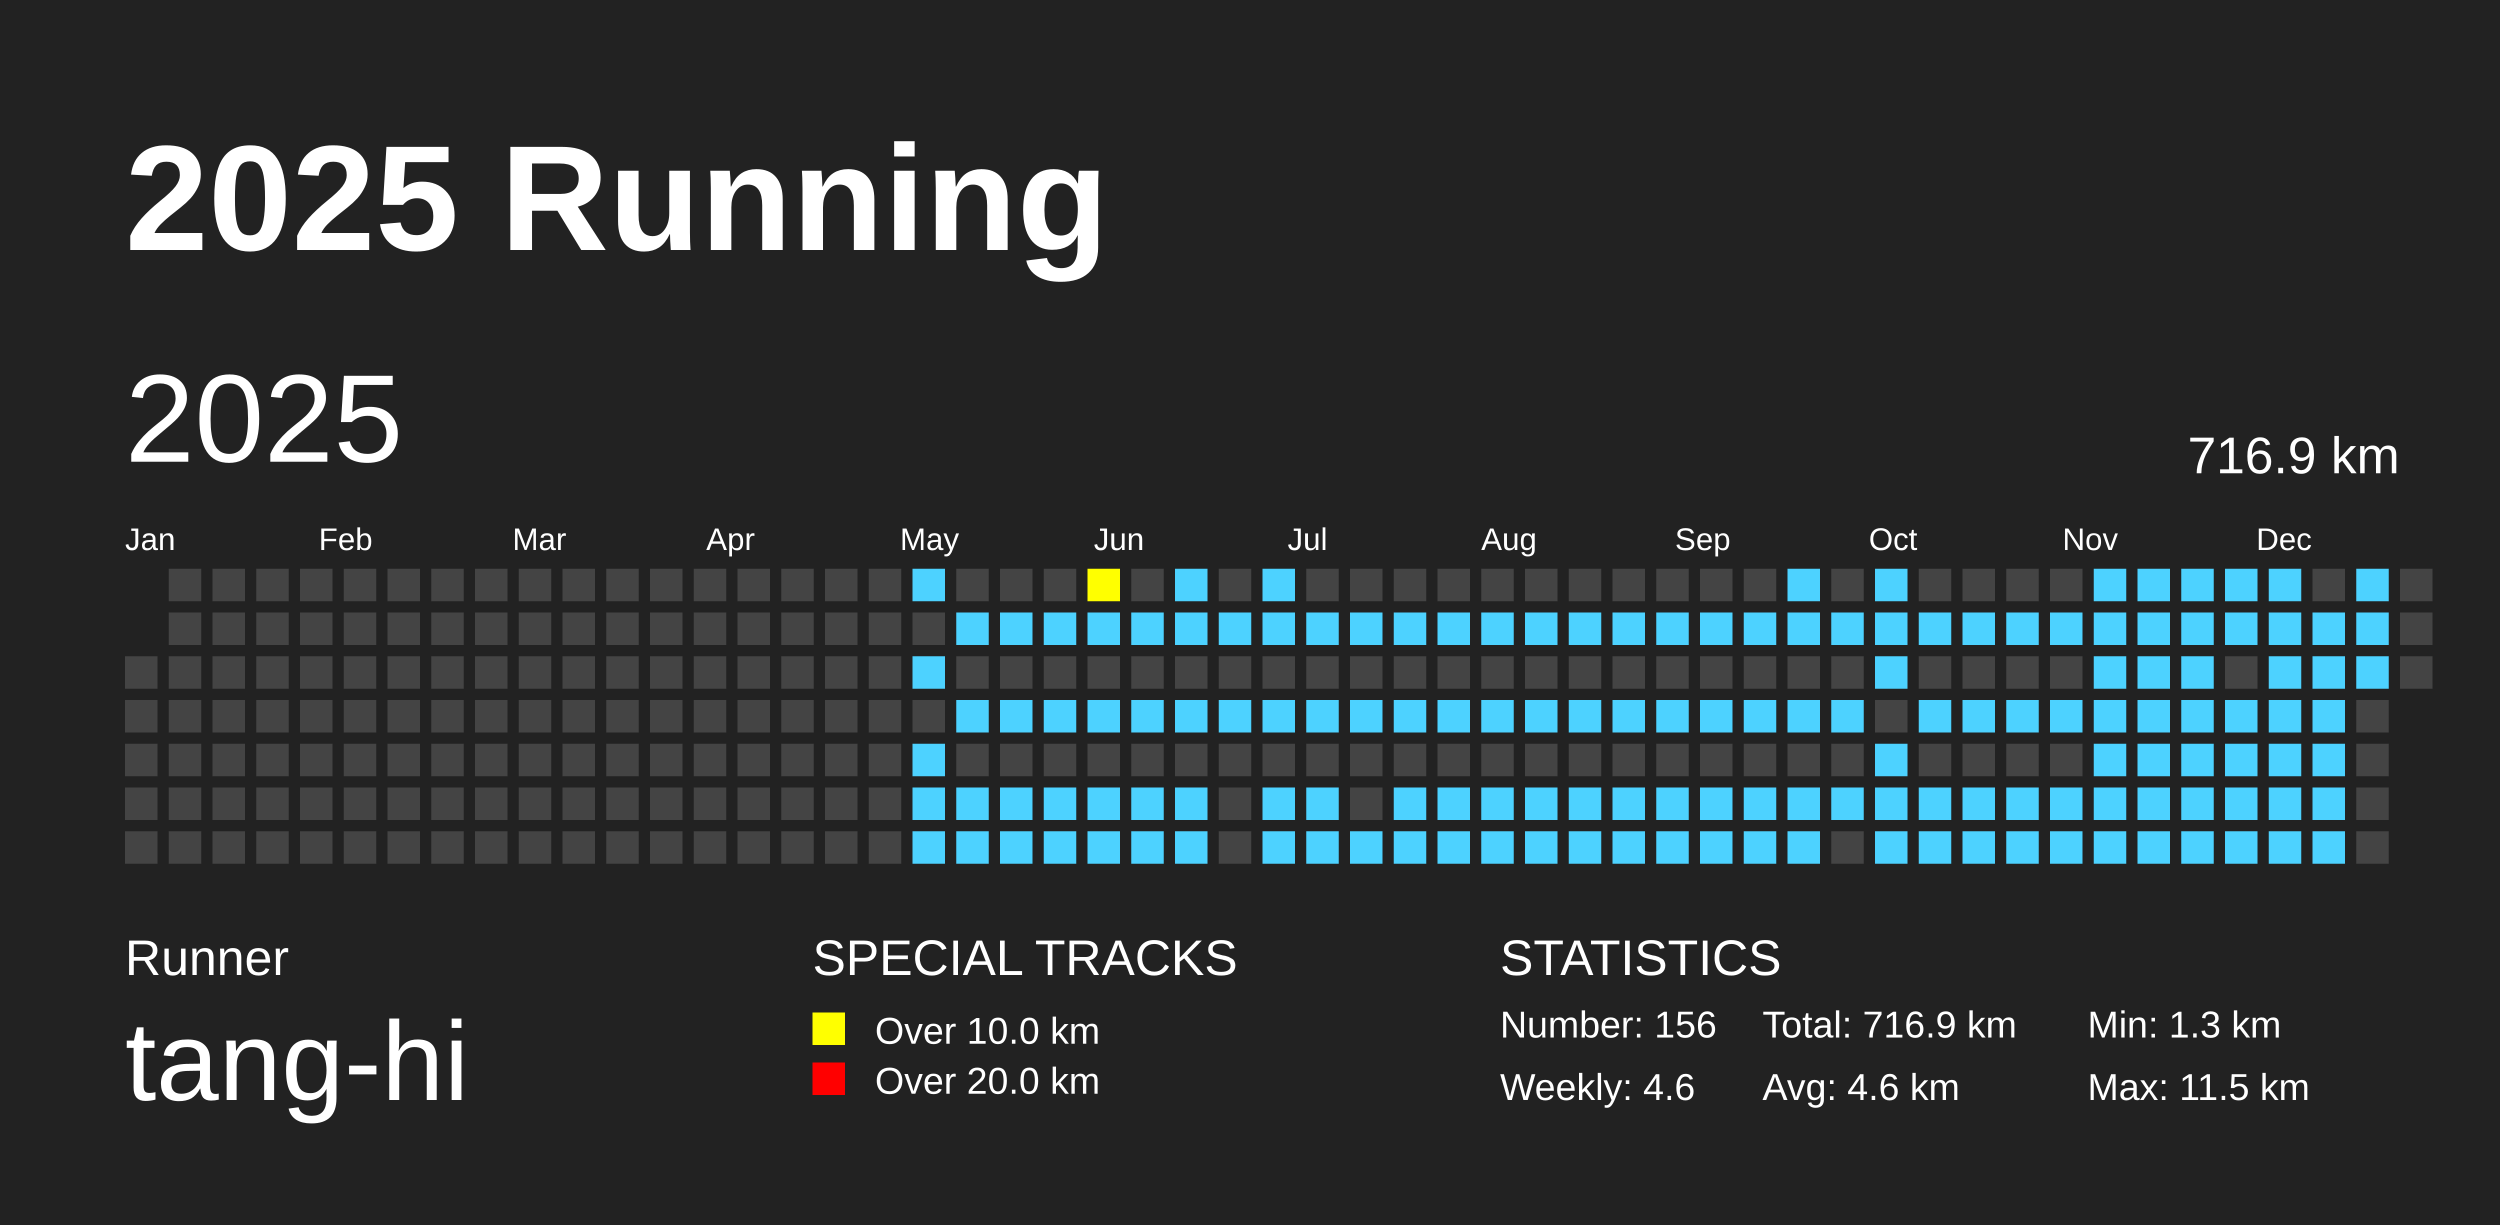
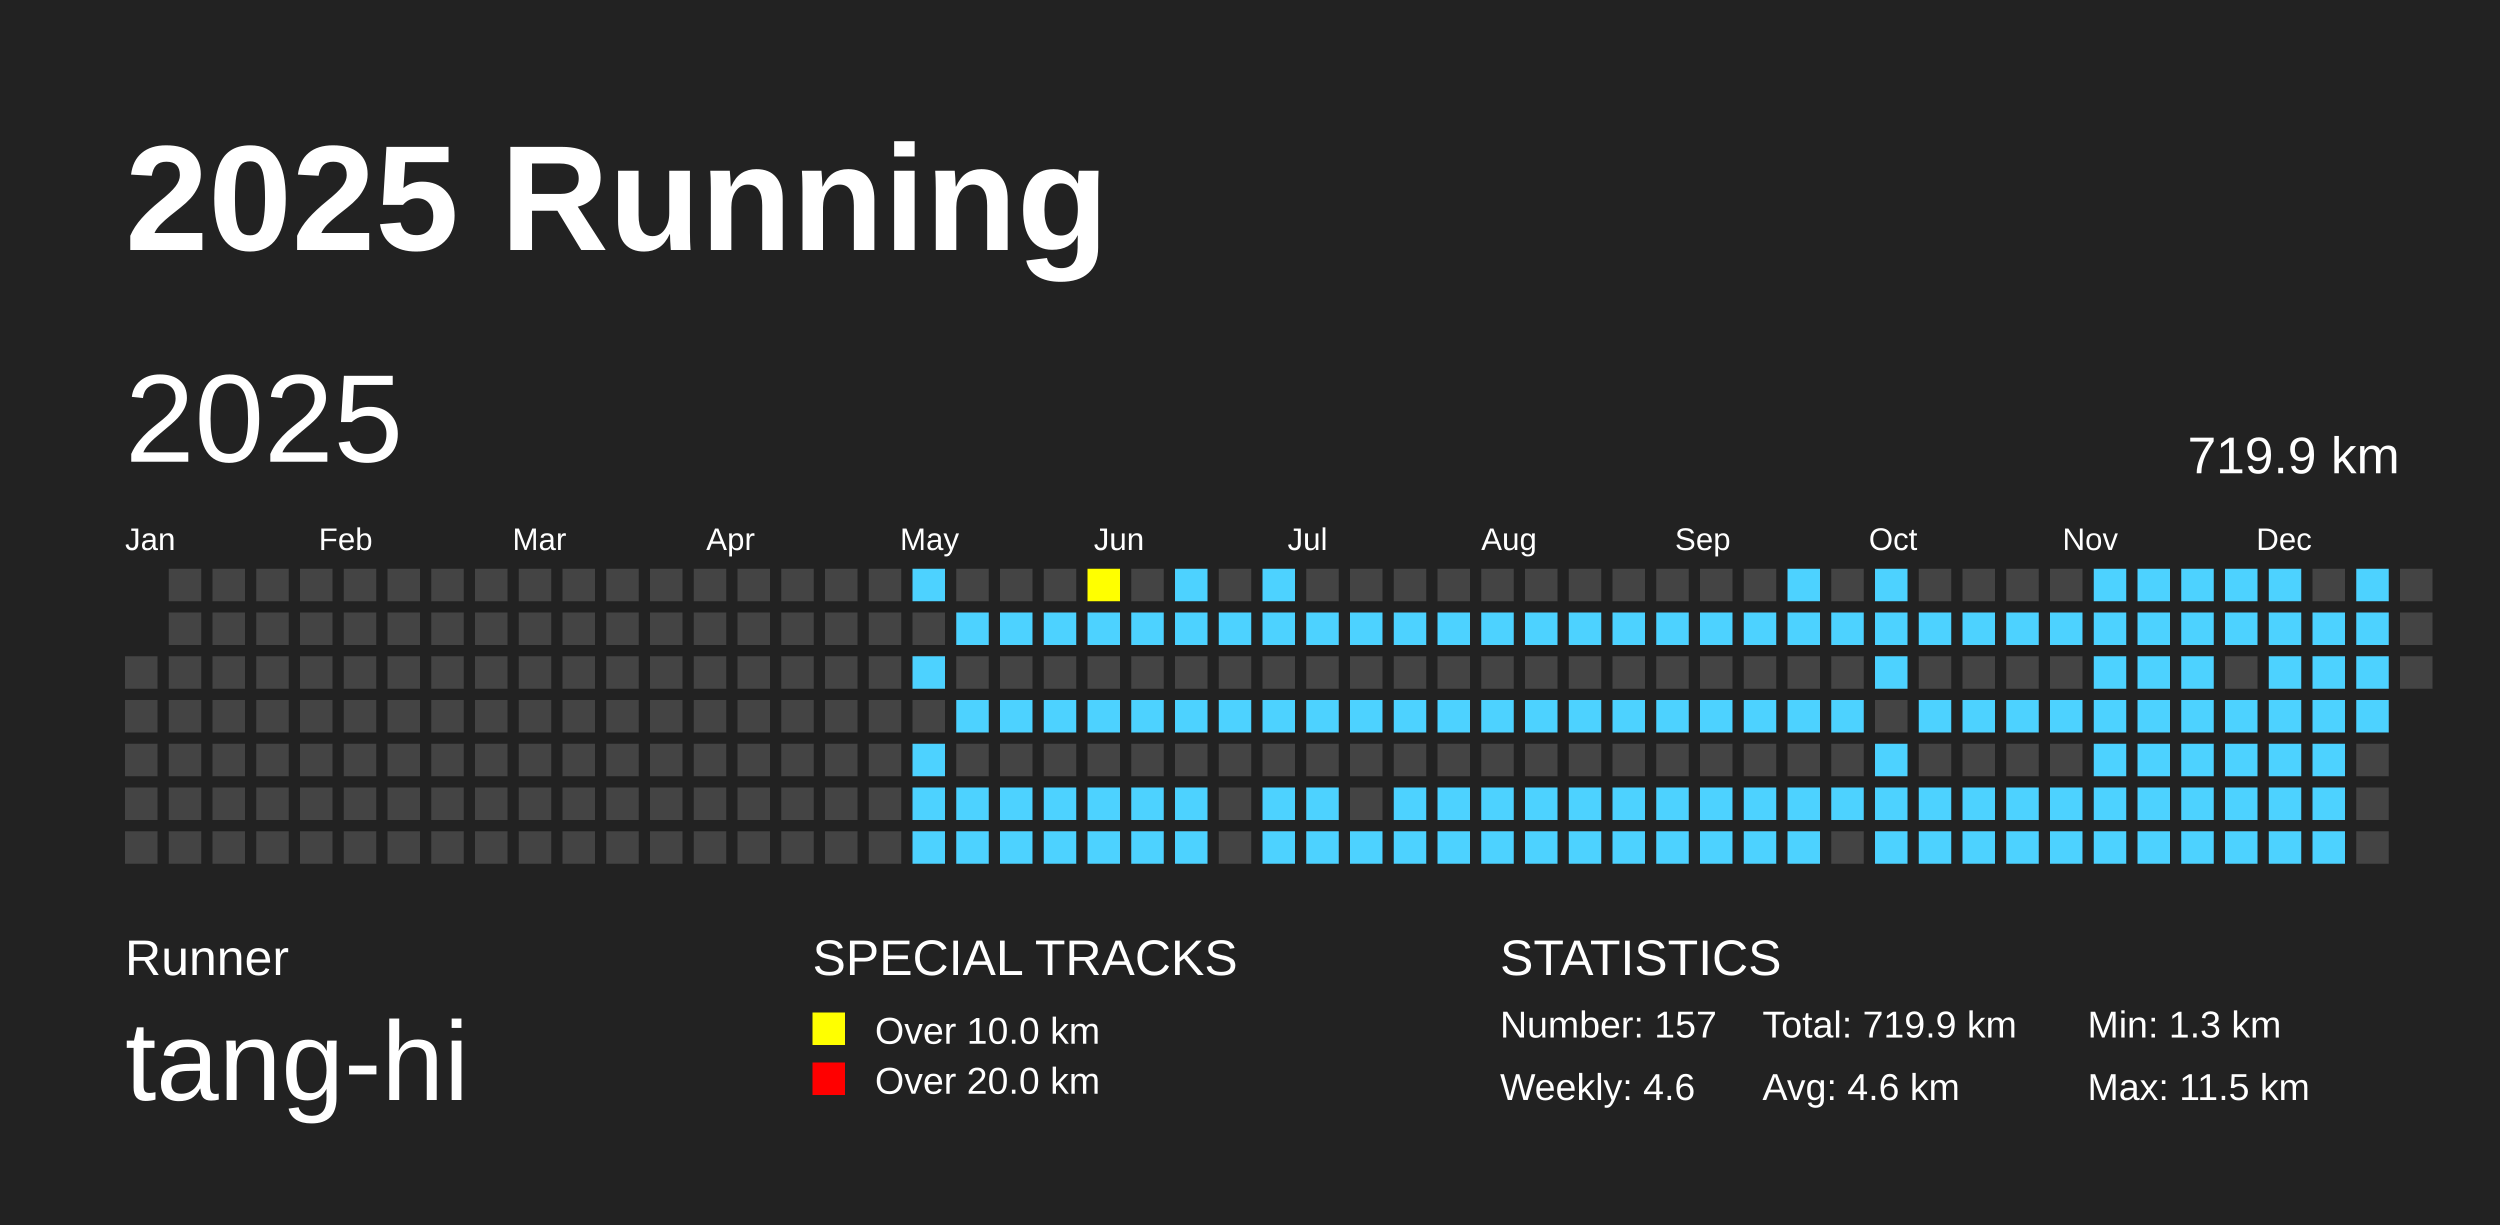
<svg xmlns="http://www.w3.org/2000/svg" baseProfile="full" height="98mm" version="1.1" viewBox="0,0,200,98" width="200mm">
  <defs />
  <rect fill="#222222" height="98" width="200" x="0" y="0" />
  <text fill="#FFFFFF" style="font-size:12px; font-family:Arial; font-weight:bold;" x="10" y="20">2025 Running</text>
  <text fill="#FFFFFF" style="font-size:4px; font-family:Arial" x="10" y="78">Runner</text>
  <text fill="#FFFFFF" style="font-size:9px; font-family:Arial" x="10" y="88">tang-hi</text>
  <text fill="#FFFFFF" style="font-size:4px; font-family:Arial" x="65" y="78">SPECIAL TRACKS</text>
  <rect fill="yellow" height="2.6" width="2.6" x="65" y="81" />
  <text fill="#FFFFFF" style="font-size:3px; font-family:Arial" x="70" y="83.5">Over 10.0 km</text>
  <rect fill="red" height="2.6" width="2.6" x="65" y="85" />
  <text fill="#FFFFFF" style="font-size:3px; font-family:Arial" x="70" y="87.5">Over 20.0 km</text>
  <text fill="#FFFFFF" style="font-size:4px; font-family:Arial" x="120" y="78">STATISTICS</text>
-   <text fill="#FFFFFF" style="font-size:3px; font-family:Arial" x="120" y="83">Number: 156</text>
+   <text fill="#FFFFFF" style="font-size:3px; font-family:Arial" x="120" y="83">Number: 157</text>
  <text fill="#FFFFFF" style="font-size:3px; font-family:Arial" x="120" y="88">Weekly: 4.6</text>
-   <text fill="#FFFFFF" style="font-size:3px; font-family:Arial" x="141" y="83">Total: 716.9 km</text>
+   <text fill="#FFFFFF" style="font-size:3px; font-family:Arial" x="141" y="83">Total: 719.9 km</text>
  <text fill="#FFFFFF" style="font-size:3px; font-family:Arial" x="141" y="88">Avg: 4.6 km</text>
  <text fill="#FFFFFF" style="font-size:3px; font-family:Arial" x="167" y="83">Min: 1.3 km</text>
  <text fill="#FFFFFF" style="font-size:3px; font-family:Arial" x="167" y="88">Max: 11.5 km</text>
  <text dominant-baseline="hanging" fill="#FFFFFF" style="font-size:10.0px; font-family:Arial;" x="10" y="30">2025</text>
-   <text dominant-baseline="hanging" fill="#FFFFFF" style="font-size:4.125px; font-family:Arial;" x="175" y="35">716.9 km</text>
+   <text dominant-baseline="hanging" fill="#FFFFFF" style="font-size:4.125px; font-family:Arial;" x="175" y="35">719.9 km</text>
  <text fill="#FFFFFF" style="font-size:2.5px; font-family:Arial" x="10.0" y="44">Jan</text>
  <text fill="#FFFFFF" style="font-size:2.5px; font-family:Arial" x="25.5" y="44">Feb</text>
  <text fill="#FFFFFF" style="font-size:2.5px; font-family:Arial" x="41.0" y="44">Mar</text>
  <text fill="#FFFFFF" style="font-size:2.5px; font-family:Arial" x="56.5" y="44">Apr</text>
  <text fill="#FFFFFF" style="font-size:2.5px; font-family:Arial" x="72.0" y="44">May</text>
  <text fill="#FFFFFF" style="font-size:2.5px; font-family:Arial" x="87.5" y="44">Jun</text>
  <text fill="#FFFFFF" style="font-size:2.5px; font-family:Arial" x="103.0" y="44">Jul</text>
  <text fill="#FFFFFF" style="font-size:2.5px; font-family:Arial" x="118.5" y="44">Aug</text>
  <text fill="#FFFFFF" style="font-size:2.5px; font-family:Arial" x="134.0" y="44">Sep</text>
  <text fill="#FFFFFF" style="font-size:2.5px; font-family:Arial" x="149.5" y="44">Oct</text>
  <text fill="#FFFFFF" style="font-size:2.5px; font-family:Arial" x="165.0" y="44">Nov</text>
  <text fill="#FFFFFF" style="font-size:2.5px; font-family:Arial" x="180.5" y="44">Dec</text>
  <rect fill="#444444" height="2.6" width="2.6" x="10.0" y="52.5" />
  <rect fill="#444444" height="2.6" width="2.6" x="10.0" y="56.0" />
  <rect fill="#444444" height="2.6" width="2.6" x="10.0" y="59.5" />
  <rect fill="#444444" height="2.6" width="2.6" x="10.0" y="63.0" />
  <rect fill="#444444" height="2.6" width="2.6" x="10.0" y="66.5" />
  <rect fill="#444444" height="2.6" width="2.6" x="13.5" y="45.5" />
  <rect fill="#444444" height="2.6" width="2.6" x="13.5" y="49.0" />
  <rect fill="#444444" height="2.6" width="2.6" x="13.5" y="52.5" />
  <rect fill="#444444" height="2.6" width="2.6" x="13.5" y="56.0" />
  <rect fill="#444444" height="2.6" width="2.6" x="13.5" y="59.5" />
  <rect fill="#444444" height="2.6" width="2.6" x="13.5" y="63.0" />
  <rect fill="#444444" height="2.6" width="2.6" x="13.5" y="66.5" />
  <rect fill="#444444" height="2.6" width="2.6" x="17.0" y="45.5" />
  <rect fill="#444444" height="2.6" width="2.6" x="17.0" y="49.0" />
  <rect fill="#444444" height="2.6" width="2.6" x="17.0" y="52.5" />
  <rect fill="#444444" height="2.6" width="2.6" x="17.0" y="56.0" />
  <rect fill="#444444" height="2.6" width="2.6" x="17.0" y="59.5" />
  <rect fill="#444444" height="2.6" width="2.6" x="17.0" y="63.0" />
  <rect fill="#444444" height="2.6" width="2.6" x="17.0" y="66.5" />
  <rect fill="#444444" height="2.6" width="2.6" x="20.5" y="45.5" />
  <rect fill="#444444" height="2.6" width="2.6" x="20.5" y="49.0" />
  <rect fill="#444444" height="2.6" width="2.6" x="20.5" y="52.5" />
  <rect fill="#444444" height="2.6" width="2.6" x="20.5" y="56.0" />
  <rect fill="#444444" height="2.6" width="2.6" x="20.5" y="59.5" />
  <rect fill="#444444" height="2.6" width="2.6" x="20.5" y="63.0" />
  <rect fill="#444444" height="2.6" width="2.6" x="20.5" y="66.5" />
  <rect fill="#444444" height="2.6" width="2.6" x="24.0" y="45.5" />
  <rect fill="#444444" height="2.6" width="2.6" x="24.0" y="49.0" />
  <rect fill="#444444" height="2.6" width="2.6" x="24.0" y="52.5" />
  <rect fill="#444444" height="2.6" width="2.6" x="24.0" y="56.0" />
  <rect fill="#444444" height="2.6" width="2.6" x="24.0" y="59.5" />
  <rect fill="#444444" height="2.6" width="2.6" x="24.0" y="63.0" />
  <rect fill="#444444" height="2.6" width="2.6" x="24.0" y="66.5" />
  <rect fill="#444444" height="2.6" width="2.6" x="27.5" y="45.5" />
  <rect fill="#444444" height="2.6" width="2.6" x="27.5" y="49.0" />
  <rect fill="#444444" height="2.6" width="2.6" x="27.5" y="52.5" />
  <rect fill="#444444" height="2.6" width="2.6" x="27.5" y="56.0" />
  <rect fill="#444444" height="2.6" width="2.6" x="27.5" y="59.5" />
  <rect fill="#444444" height="2.6" width="2.6" x="27.5" y="63.0" />
  <rect fill="#444444" height="2.6" width="2.6" x="27.5" y="66.5" />
  <rect fill="#444444" height="2.6" width="2.6" x="31.0" y="45.5" />
  <rect fill="#444444" height="2.6" width="2.6" x="31.0" y="49.0" />
  <rect fill="#444444" height="2.6" width="2.6" x="31.0" y="52.5" />
  <rect fill="#444444" height="2.6" width="2.6" x="31.0" y="56.0" />
  <rect fill="#444444" height="2.6" width="2.6" x="31.0" y="59.5" />
  <rect fill="#444444" height="2.6" width="2.6" x="31.0" y="63.0" />
  <rect fill="#444444" height="2.6" width="2.6" x="31.0" y="66.5" />
  <rect fill="#444444" height="2.6" width="2.6" x="34.5" y="45.5" />
  <rect fill="#444444" height="2.6" width="2.6" x="34.5" y="49.0" />
  <rect fill="#444444" height="2.6" width="2.6" x="34.5" y="52.5" />
  <rect fill="#444444" height="2.6" width="2.6" x="34.5" y="56.0" />
  <rect fill="#444444" height="2.6" width="2.6" x="34.5" y="59.5" />
  <rect fill="#444444" height="2.6" width="2.6" x="34.5" y="63.0" />
  <rect fill="#444444" height="2.6" width="2.6" x="34.5" y="66.5" />
  <rect fill="#444444" height="2.6" width="2.6" x="38.0" y="45.5" />
  <rect fill="#444444" height="2.6" width="2.6" x="38.0" y="49.0" />
  <rect fill="#444444" height="2.6" width="2.6" x="38.0" y="52.5" />
  <rect fill="#444444" height="2.6" width="2.6" x="38.0" y="56.0" />
  <rect fill="#444444" height="2.6" width="2.6" x="38.0" y="59.5" />
  <rect fill="#444444" height="2.6" width="2.6" x="38.0" y="63.0" />
  <rect fill="#444444" height="2.6" width="2.6" x="38.0" y="66.5" />
  <rect fill="#444444" height="2.6" width="2.6" x="41.5" y="45.5" />
  <rect fill="#444444" height="2.6" width="2.6" x="41.5" y="49.0" />
  <rect fill="#444444" height="2.6" width="2.6" x="41.5" y="52.5" />
  <rect fill="#444444" height="2.6" width="2.6" x="41.5" y="56.0" />
  <rect fill="#444444" height="2.6" width="2.6" x="41.5" y="59.5" />
  <rect fill="#444444" height="2.6" width="2.6" x="41.5" y="63.0" />
  <rect fill="#444444" height="2.6" width="2.6" x="41.5" y="66.5" />
  <rect fill="#444444" height="2.6" width="2.6" x="45.0" y="45.5" />
  <rect fill="#444444" height="2.6" width="2.6" x="45.0" y="49.0" />
  <rect fill="#444444" height="2.6" width="2.6" x="45.0" y="52.5" />
  <rect fill="#444444" height="2.6" width="2.6" x="45.0" y="56.0" />
  <rect fill="#444444" height="2.6" width="2.6" x="45.0" y="59.5" />
  <rect fill="#444444" height="2.6" width="2.6" x="45.0" y="63.0" />
  <rect fill="#444444" height="2.6" width="2.6" x="45.0" y="66.5" />
  <rect fill="#444444" height="2.6" width="2.6" x="48.5" y="45.5" />
  <rect fill="#444444" height="2.6" width="2.6" x="48.5" y="49.0" />
  <rect fill="#444444" height="2.6" width="2.6" x="48.5" y="52.5" />
  <rect fill="#444444" height="2.6" width="2.6" x="48.5" y="56.0" />
  <rect fill="#444444" height="2.6" width="2.6" x="48.5" y="59.5" />
  <rect fill="#444444" height="2.6" width="2.6" x="48.5" y="63.0" />
  <rect fill="#444444" height="2.6" width="2.6" x="48.5" y="66.5" />
  <rect fill="#444444" height="2.6" width="2.6" x="52.0" y="45.5" />
  <rect fill="#444444" height="2.6" width="2.6" x="52.0" y="49.0" />
  <rect fill="#444444" height="2.6" width="2.6" x="52.0" y="52.5" />
  <rect fill="#444444" height="2.6" width="2.6" x="52.0" y="56.0" />
  <rect fill="#444444" height="2.6" width="2.6" x="52.0" y="59.5" />
  <rect fill="#444444" height="2.6" width="2.6" x="52.0" y="63.0" />
  <rect fill="#444444" height="2.6" width="2.6" x="52.0" y="66.5" />
  <rect fill="#444444" height="2.6" width="2.6" x="55.5" y="45.5" />
  <rect fill="#444444" height="2.6" width="2.6" x="55.5" y="49.0" />
  <rect fill="#444444" height="2.6" width="2.6" x="55.5" y="52.5" />
  <rect fill="#444444" height="2.6" width="2.6" x="55.5" y="56.0" />
  <rect fill="#444444" height="2.6" width="2.6" x="55.5" y="59.5" />
  <rect fill="#444444" height="2.6" width="2.6" x="55.5" y="63.0" />
  <rect fill="#444444" height="2.6" width="2.6" x="55.5" y="66.5" />
  <rect fill="#444444" height="2.6" width="2.6" x="59.0" y="45.5" />
  <rect fill="#444444" height="2.6" width="2.6" x="59.0" y="49.0" />
  <rect fill="#444444" height="2.6" width="2.6" x="59.0" y="52.5" />
  <rect fill="#444444" height="2.6" width="2.6" x="59.0" y="56.0" />
  <rect fill="#444444" height="2.6" width="2.6" x="59.0" y="59.5" />
  <rect fill="#444444" height="2.6" width="2.6" x="59.0" y="63.0" />
  <rect fill="#444444" height="2.6" width="2.6" x="59.0" y="66.5" />
  <rect fill="#444444" height="2.6" width="2.6" x="62.5" y="45.5" />
  <rect fill="#444444" height="2.6" width="2.6" x="62.5" y="49.0" />
  <rect fill="#444444" height="2.6" width="2.6" x="62.5" y="52.5" />
  <rect fill="#444444" height="2.6" width="2.6" x="62.5" y="56.0" />
  <rect fill="#444444" height="2.6" width="2.6" x="62.5" y="59.5" />
  <rect fill="#444444" height="2.6" width="2.6" x="62.5" y="63.0" />
  <rect fill="#444444" height="2.6" width="2.6" x="62.5" y="66.5" />
  <rect fill="#444444" height="2.6" width="2.6" x="66.0" y="45.5" />
  <rect fill="#444444" height="2.6" width="2.6" x="66.0" y="49.0" />
  <rect fill="#444444" height="2.6" width="2.6" x="66.0" y="52.5" />
  <rect fill="#444444" height="2.6" width="2.6" x="66.0" y="56.0" />
  <rect fill="#444444" height="2.6" width="2.6" x="66.0" y="59.5" />
  <rect fill="#444444" height="2.6" width="2.6" x="66.0" y="63.0" />
  <rect fill="#444444" height="2.6" width="2.6" x="66.0" y="66.5" />
  <rect fill="#444444" height="2.6" width="2.6" x="69.5" y="45.5" />
  <rect fill="#444444" height="2.6" width="2.6" x="69.5" y="49.0" />
  <rect fill="#444444" height="2.6" width="2.6" x="69.5" y="52.5" />
  <rect fill="#444444" height="2.6" width="2.6" x="69.5" y="56.0" />
  <rect fill="#444444" height="2.6" width="2.6" x="69.5" y="59.5" />
  <rect fill="#444444" height="2.6" width="2.6" x="69.5" y="63.0" />
  <rect fill="#444444" height="2.6" width="2.6" x="69.5" y="66.5" />
  <rect fill="#4DD2FF" height="2.6" width="2.6" x="73.0" y="45.5" />
  <rect fill="#444444" height="2.6" width="2.6" x="73.0" y="49.0" />
  <rect fill="#4DD2FF" height="2.6" width="2.6" x="73.0" y="52.5" />
  <rect fill="#444444" height="2.6" width="2.6" x="73.0" y="56.0" />
  <rect fill="#4DD2FF" height="2.6" width="2.6" x="73.0" y="59.5" />
  <rect fill="#4DD2FF" height="2.6" width="2.6" x="73.0" y="63.0" />
  <rect fill="#4DD2FF" height="2.6" width="2.6" x="73.0" y="66.5" />
  <rect fill="#444444" height="2.6" width="2.6" x="76.5" y="45.5" />
  <rect fill="#4DD2FF" height="2.6" width="2.6" x="76.5" y="49.0" />
  <rect fill="#444444" height="2.6" width="2.6" x="76.5" y="52.5" />
  <rect fill="#4DD2FF" height="2.6" width="2.6" x="76.5" y="56.0" />
  <rect fill="#444444" height="2.6" width="2.6" x="76.5" y="59.5" />
  <rect fill="#4DD2FF" height="2.6" width="2.6" x="76.5" y="63.0" />
  <rect fill="#4DD2FF" height="2.6" width="2.6" x="76.5" y="66.5" />
  <rect fill="#444444" height="2.6" width="2.6" x="80.0" y="45.5" />
  <rect fill="#4DD2FF" height="2.6" width="2.6" x="80.0" y="49.0" />
  <rect fill="#444444" height="2.6" width="2.6" x="80.0" y="52.5" />
  <rect fill="#4DD2FF" height="2.6" width="2.6" x="80.0" y="56.0" />
  <rect fill="#444444" height="2.6" width="2.6" x="80.0" y="59.5" />
  <rect fill="#4DD2FF" height="2.6" width="2.6" x="80.0" y="63.0" />
  <rect fill="#4DD2FF" height="2.6" width="2.6" x="80.0" y="66.5" />
  <rect fill="#444444" height="2.6" width="2.6" x="83.5" y="45.5" />
  <rect fill="#4DD2FF" height="2.6" width="2.6" x="83.5" y="49.0" />
  <rect fill="#444444" height="2.6" width="2.6" x="83.5" y="52.5" />
  <rect fill="#4DD2FF" height="2.6" width="2.6" x="83.5" y="56.0" />
  <rect fill="#444444" height="2.6" width="2.6" x="83.5" y="59.5" />
  <rect fill="#4DD2FF" height="2.6" width="2.6" x="83.5" y="63.0" />
  <rect fill="#4DD2FF" height="2.6" width="2.6" x="83.5" y="66.5" />
  <rect fill="yellow" height="2.6" width="2.6" x="87.0" y="45.5" />
  <rect fill="#4DD2FF" height="2.6" width="2.6" x="87.0" y="49.0" />
  <rect fill="#444444" height="2.6" width="2.6" x="87.0" y="52.5" />
  <rect fill="#4DD2FF" height="2.6" width="2.6" x="87.0" y="56.0" />
  <rect fill="#444444" height="2.6" width="2.6" x="87.0" y="59.5" />
  <rect fill="#4DD2FF" height="2.6" width="2.6" x="87.0" y="63.0" />
  <rect fill="#4DD2FF" height="2.6" width="2.6" x="87.0" y="66.5" />
  <rect fill="#444444" height="2.6" width="2.6" x="90.5" y="45.5" />
  <rect fill="#4DD2FF" height="2.6" width="2.6" x="90.5" y="49.0" />
  <rect fill="#444444" height="2.6" width="2.6" x="90.5" y="52.5" />
  <rect fill="#4DD2FF" height="2.6" width="2.6" x="90.5" y="56.0" />
  <rect fill="#444444" height="2.6" width="2.6" x="90.5" y="59.5" />
  <rect fill="#4DD2FF" height="2.6" width="2.6" x="90.5" y="63.0" />
  <rect fill="#4DD2FF" height="2.6" width="2.6" x="90.5" y="66.5" />
  <rect fill="#4DD2FF" height="2.6" width="2.6" x="94.0" y="45.5" />
  <rect fill="#4DD2FF" height="2.6" width="2.6" x="94.0" y="49.0" />
  <rect fill="#444444" height="2.6" width="2.6" x="94.0" y="52.5" />
  <rect fill="#4DD2FF" height="2.6" width="2.6" x="94.0" y="56.0" />
  <rect fill="#444444" height="2.6" width="2.6" x="94.0" y="59.5" />
  <rect fill="#4DD2FF" height="2.6" width="2.6" x="94.0" y="63.0" />
  <rect fill="#4DD2FF" height="2.6" width="2.6" x="94.0" y="66.5" />
  <rect fill="#444444" height="2.6" width="2.6" x="97.5" y="45.5" />
  <rect fill="#4DD2FF" height="2.6" width="2.6" x="97.5" y="49.0" />
  <rect fill="#444444" height="2.6" width="2.6" x="97.5" y="52.5" />
  <rect fill="#4DD2FF" height="2.6" width="2.6" x="97.5" y="56.0" />
  <rect fill="#444444" height="2.6" width="2.6" x="97.5" y="59.5" />
  <rect fill="#444444" height="2.6" width="2.6" x="97.5" y="63.0" />
  <rect fill="#444444" height="2.6" width="2.6" x="97.5" y="66.5" />
  <rect fill="#4DD2FF" height="2.6" width="2.6" x="101.0" y="45.5" />
  <rect fill="#4DD2FF" height="2.6" width="2.6" x="101.0" y="49.0" />
  <rect fill="#444444" height="2.6" width="2.6" x="101.0" y="52.5" />
  <rect fill="#4DD2FF" height="2.6" width="2.6" x="101.0" y="56.0" />
  <rect fill="#444444" height="2.6" width="2.6" x="101.0" y="59.5" />
  <rect fill="#4DD2FF" height="2.6" width="2.6" x="101.0" y="63.0" />
  <rect fill="#4DD2FF" height="2.6" width="2.6" x="101.0" y="66.5" />
  <rect fill="#444444" height="2.6" width="2.6" x="104.5" y="45.5" />
  <rect fill="#4DD2FF" height="2.6" width="2.6" x="104.5" y="49.0" />
  <rect fill="#444444" height="2.6" width="2.6" x="104.5" y="52.5" />
  <rect fill="#4DD2FF" height="2.6" width="2.6" x="104.5" y="56.0" />
  <rect fill="#444444" height="2.6" width="2.6" x="104.5" y="59.5" />
  <rect fill="#4DD2FF" height="2.6" width="2.6" x="104.5" y="63.0" />
  <rect fill="#4DD2FF" height="2.6" width="2.6" x="104.5" y="66.5" />
  <rect fill="#444444" height="2.6" width="2.6" x="108.0" y="45.5" />
  <rect fill="#4DD2FF" height="2.6" width="2.6" x="108.0" y="49.0" />
  <rect fill="#444444" height="2.6" width="2.6" x="108.0" y="52.5" />
  <rect fill="#4DD2FF" height="2.6" width="2.6" x="108.0" y="56.0" />
  <rect fill="#444444" height="2.6" width="2.6" x="108.0" y="59.5" />
  <rect fill="#444444" height="2.6" width="2.6" x="108.0" y="63.0" />
  <rect fill="#4DD2FF" height="2.6" width="2.6" x="108.0" y="66.5" />
  <rect fill="#444444" height="2.6" width="2.6" x="111.5" y="45.5" />
  <rect fill="#4DD2FF" height="2.6" width="2.6" x="111.5" y="49.0" />
  <rect fill="#444444" height="2.6" width="2.6" x="111.5" y="52.5" />
  <rect fill="#4DD2FF" height="2.6" width="2.6" x="111.5" y="56.0" />
  <rect fill="#444444" height="2.6" width="2.6" x="111.5" y="59.5" />
  <rect fill="#4DD2FF" height="2.6" width="2.6" x="111.5" y="63.0" />
  <rect fill="#4DD2FF" height="2.6" width="2.6" x="111.5" y="66.5" />
  <rect fill="#444444" height="2.6" width="2.6" x="115.0" y="45.5" />
  <rect fill="#4DD2FF" height="2.6" width="2.6" x="115.0" y="49.0" />
  <rect fill="#444444" height="2.6" width="2.6" x="115.0" y="52.5" />
  <rect fill="#4DD2FF" height="2.6" width="2.6" x="115.0" y="56.0" />
  <rect fill="#444444" height="2.6" width="2.6" x="115.0" y="59.5" />
  <rect fill="#4DD2FF" height="2.6" width="2.6" x="115.0" y="63.0" />
  <rect fill="#4DD2FF" height="2.6" width="2.6" x="115.0" y="66.5" />
  <rect fill="#444444" height="2.6" width="2.6" x="118.5" y="45.5" />
  <rect fill="#4DD2FF" height="2.6" width="2.6" x="118.5" y="49.0" />
  <rect fill="#444444" height="2.6" width="2.6" x="118.5" y="52.5" />
  <rect fill="#4DD2FF" height="2.6" width="2.6" x="118.5" y="56.0" />
  <rect fill="#444444" height="2.6" width="2.6" x="118.5" y="59.5" />
  <rect fill="#4DD2FF" height="2.6" width="2.6" x="118.5" y="63.0" />
  <rect fill="#4DD2FF" height="2.6" width="2.6" x="118.5" y="66.5" />
  <rect fill="#444444" height="2.6" width="2.6" x="122.0" y="45.5" />
  <rect fill="#4DD2FF" height="2.6" width="2.6" x="122.0" y="49.0" />
  <rect fill="#444444" height="2.6" width="2.6" x="122.0" y="52.5" />
  <rect fill="#4DD2FF" height="2.6" width="2.6" x="122.0" y="56.0" />
  <rect fill="#444444" height="2.6" width="2.6" x="122.0" y="59.5" />
  <rect fill="#4DD2FF" height="2.6" width="2.6" x="122.0" y="63.0" />
  <rect fill="#4DD2FF" height="2.6" width="2.6" x="122.0" y="66.5" />
  <rect fill="#444444" height="2.6" width="2.6" x="125.5" y="45.5" />
  <rect fill="#4DD2FF" height="2.6" width="2.6" x="125.5" y="49.0" />
  <rect fill="#444444" height="2.6" width="2.6" x="125.5" y="52.5" />
  <rect fill="#4DD2FF" height="2.6" width="2.6" x="125.5" y="56.0" />
  <rect fill="#444444" height="2.6" width="2.6" x="125.5" y="59.5" />
  <rect fill="#4DD2FF" height="2.6" width="2.6" x="125.5" y="63.0" />
  <rect fill="#4DD2FF" height="2.6" width="2.6" x="125.5" y="66.5" />
  <rect fill="#444444" height="2.6" width="2.6" x="129.0" y="45.5" />
  <rect fill="#4DD2FF" height="2.6" width="2.6" x="129.0" y="49.0" />
  <rect fill="#444444" height="2.6" width="2.6" x="129.0" y="52.5" />
  <rect fill="#4DD2FF" height="2.6" width="2.6" x="129.0" y="56.0" />
  <rect fill="#444444" height="2.6" width="2.6" x="129.0" y="59.5" />
  <rect fill="#4DD2FF" height="2.6" width="2.6" x="129.0" y="63.0" />
  <rect fill="#4DD2FF" height="2.6" width="2.6" x="129.0" y="66.5" />
  <rect fill="#444444" height="2.6" width="2.6" x="132.5" y="45.5" />
  <rect fill="#4DD2FF" height="2.6" width="2.6" x="132.5" y="49.0" />
  <rect fill="#444444" height="2.6" width="2.6" x="132.5" y="52.5" />
  <rect fill="#4DD2FF" height="2.6" width="2.6" x="132.5" y="56.0" />
  <rect fill="#444444" height="2.6" width="2.6" x="132.5" y="59.5" />
  <rect fill="#4DD2FF" height="2.6" width="2.6" x="132.5" y="63.0" />
  <rect fill="#4DD2FF" height="2.6" width="2.6" x="132.5" y="66.5" />
  <rect fill="#444444" height="2.6" width="2.6" x="136.0" y="45.5" />
  <rect fill="#4DD2FF" height="2.6" width="2.6" x="136.0" y="49.0" />
  <rect fill="#444444" height="2.6" width="2.6" x="136.0" y="52.5" />
  <rect fill="#4DD2FF" height="2.6" width="2.6" x="136.0" y="56.0" />
  <rect fill="#444444" height="2.6" width="2.6" x="136.0" y="59.5" />
  <rect fill="#4DD2FF" height="2.6" width="2.6" x="136.0" y="63.0" />
  <rect fill="#4DD2FF" height="2.6" width="2.6" x="136.0" y="66.5" />
  <rect fill="#444444" height="2.6" width="2.6" x="139.5" y="45.5" />
  <rect fill="#4DD2FF" height="2.6" width="2.6" x="139.5" y="49.0" />
  <rect fill="#444444" height="2.6" width="2.6" x="139.5" y="52.5" />
  <rect fill="#4DD2FF" height="2.6" width="2.6" x="139.5" y="56.0" />
  <rect fill="#444444" height="2.6" width="2.6" x="139.5" y="59.5" />
  <rect fill="#4DD2FF" height="2.6" width="2.6" x="139.5" y="63.0" />
  <rect fill="#4DD2FF" height="2.6" width="2.6" x="139.5" y="66.5" />
  <rect fill="#4DD2FF" height="2.6" width="2.6" x="143.0" y="45.5" />
  <rect fill="#4DD2FF" height="2.6" width="2.6" x="143.0" y="49.0" />
  <rect fill="#444444" height="2.6" width="2.6" x="143.0" y="52.5" />
  <rect fill="#4DD2FF" height="2.6" width="2.6" x="143.0" y="56.0" />
  <rect fill="#444444" height="2.6" width="2.6" x="143.0" y="59.5" />
  <rect fill="#4DD2FF" height="2.6" width="2.6" x="143.0" y="63.0" />
  <rect fill="#4DD2FF" height="2.6" width="2.6" x="143.0" y="66.5" />
  <rect fill="#444444" height="2.6" width="2.6" x="146.5" y="45.5" />
  <rect fill="#4DD2FF" height="2.6" width="2.6" x="146.5" y="49.0" />
  <rect fill="#444444" height="2.6" width="2.6" x="146.5" y="52.5" />
  <rect fill="#4DD2FF" height="2.6" width="2.6" x="146.5" y="56.0" />
  <rect fill="#444444" height="2.6" width="2.6" x="146.5" y="59.5" />
  <rect fill="#4DD2FF" height="2.6" width="2.6" x="146.5" y="63.0" />
  <rect fill="#444444" height="2.6" width="2.6" x="146.5" y="66.5" />
  <rect fill="#4DD2FF" height="2.6" width="2.6" x="150.0" y="45.5" />
  <rect fill="#4DD2FF" height="2.6" width="2.6" x="150.0" y="49.0" />
  <rect fill="#4DD2FF" height="2.6" width="2.6" x="150.0" y="52.5" />
  <rect fill="#444444" height="2.6" width="2.6" x="150.0" y="56.0" />
  <rect fill="#4DD2FF" height="2.6" width="2.6" x="150.0" y="59.5" />
  <rect fill="#4DD2FF" height="2.6" width="2.6" x="150.0" y="63.0" />
  <rect fill="#4DD2FF" height="2.6" width="2.6" x="150.0" y="66.5" />
  <rect fill="#444444" height="2.6" width="2.6" x="153.5" y="45.5" />
  <rect fill="#4DD2FF" height="2.6" width="2.6" x="153.5" y="49.0" />
  <rect fill="#444444" height="2.6" width="2.6" x="153.5" y="52.5" />
  <rect fill="#4DD2FF" height="2.6" width="2.6" x="153.5" y="56.0" />
  <rect fill="#444444" height="2.6" width="2.6" x="153.5" y="59.5" />
  <rect fill="#4DD2FF" height="2.6" width="2.6" x="153.5" y="63.0" />
  <rect fill="#4DD2FF" height="2.6" width="2.6" x="153.5" y="66.5" />
  <rect fill="#444444" height="2.6" width="2.6" x="157.0" y="45.5" />
  <rect fill="#4DD2FF" height="2.6" width="2.6" x="157.0" y="49.0" />
  <rect fill="#444444" height="2.6" width="2.6" x="157.0" y="52.5" />
  <rect fill="#4DD2FF" height="2.6" width="2.6" x="157.0" y="56.0" />
  <rect fill="#444444" height="2.6" width="2.6" x="157.0" y="59.5" />
  <rect fill="#4DD2FF" height="2.6" width="2.6" x="157.0" y="63.0" />
  <rect fill="#4DD2FF" height="2.6" width="2.6" x="157.0" y="66.5" />
  <rect fill="#444444" height="2.6" width="2.6" x="160.5" y="45.5" />
  <rect fill="#4DD2FF" height="2.6" width="2.6" x="160.5" y="49.0" />
  <rect fill="#444444" height="2.6" width="2.6" x="160.5" y="52.5" />
  <rect fill="#4DD2FF" height="2.6" width="2.6" x="160.5" y="56.0" />
  <rect fill="#444444" height="2.6" width="2.6" x="160.5" y="59.5" />
  <rect fill="#4DD2FF" height="2.6" width="2.6" x="160.5" y="63.0" />
  <rect fill="#4DD2FF" height="2.6" width="2.6" x="160.5" y="66.5" />
  <rect fill="#444444" height="2.6" width="2.6" x="164.0" y="45.5" />
  <rect fill="#4DD2FF" height="2.6" width="2.6" x="164.0" y="49.0" />
  <rect fill="#444444" height="2.6" width="2.6" x="164.0" y="52.5" />
  <rect fill="#4DD2FF" height="2.6" width="2.6" x="164.0" y="56.0" />
  <rect fill="#444444" height="2.6" width="2.6" x="164.0" y="59.5" />
  <rect fill="#4DD2FF" height="2.6" width="2.6" x="164.0" y="63.0" />
  <rect fill="#4DD2FF" height="2.6" width="2.6" x="164.0" y="66.5" />
  <rect fill="#4DD2FF" height="2.6" width="2.6" x="167.5" y="45.5" />
  <rect fill="#4DD2FF" height="2.6" width="2.6" x="167.5" y="49.0" />
  <rect fill="#4DD2FF" height="2.6" width="2.6" x="167.5" y="52.5" />
  <rect fill="#4DD2FF" height="2.6" width="2.6" x="167.5" y="56.0" />
  <rect fill="#4DD2FF" height="2.6" width="2.6" x="167.5" y="59.5" />
  <rect fill="#4DD2FF" height="2.6" width="2.6" x="167.5" y="63.0" />
  <rect fill="#4DD2FF" height="2.6" width="2.6" x="167.5" y="66.5" />
  <rect fill="#4DD2FF" height="2.6" width="2.6" x="171.0" y="45.5" />
  <rect fill="#4DD2FF" height="2.6" width="2.6" x="171.0" y="49.0" />
  <rect fill="#4DD2FF" height="2.6" width="2.6" x="171.0" y="52.5" />
  <rect fill="#4DD2FF" height="2.6" width="2.6" x="171.0" y="56.0" />
  <rect fill="#4DD2FF" height="2.6" width="2.6" x="171.0" y="59.5" />
  <rect fill="#4DD2FF" height="2.6" width="2.6" x="171.0" y="63.0" />
  <rect fill="#4DD2FF" height="2.6" width="2.6" x="171.0" y="66.5" />
  <rect fill="#4DD2FF" height="2.6" width="2.6" x="174.5" y="45.5" />
  <rect fill="#4DD2FF" height="2.6" width="2.6" x="174.5" y="49.0" />
  <rect fill="#4DD2FF" height="2.6" width="2.6" x="174.5" y="52.5" />
  <rect fill="#4DD2FF" height="2.6" width="2.6" x="174.5" y="56.0" />
  <rect fill="#4DD2FF" height="2.6" width="2.6" x="174.5" y="59.5" />
  <rect fill="#4DD2FF" height="2.6" width="2.6" x="174.5" y="63.0" />
  <rect fill="#4DD2FF" height="2.6" width="2.6" x="174.5" y="66.5" />
  <rect fill="#4DD2FF" height="2.6" width="2.6" x="178.0" y="45.5" />
  <rect fill="#4DD2FF" height="2.6" width="2.6" x="178.0" y="49.0" />
  <rect fill="#444444" height="2.6" width="2.6" x="178.0" y="52.5" />
  <rect fill="#4DD2FF" height="2.6" width="2.6" x="178.0" y="56.0" />
  <rect fill="#4DD2FF" height="2.6" width="2.6" x="178.0" y="59.5" />
  <rect fill="#4DD2FF" height="2.6" width="2.6" x="178.0" y="63.0" />
  <rect fill="#4DD2FF" height="2.6" width="2.6" x="178.0" y="66.5" />
  <rect fill="#4DD2FF" height="2.6" width="2.6" x="181.5" y="45.5" />
  <rect fill="#4DD2FF" height="2.6" width="2.6" x="181.5" y="49.0" />
  <rect fill="#4DD2FF" height="2.6" width="2.6" x="181.5" y="52.5" />
  <rect fill="#4DD2FF" height="2.6" width="2.6" x="181.5" y="56.0" />
  <rect fill="#4DD2FF" height="2.6" width="2.6" x="181.5" y="59.5" />
  <rect fill="#4DD2FF" height="2.6" width="2.6" x="181.5" y="63.0" />
  <rect fill="#4DD2FF" height="2.6" width="2.6" x="181.5" y="66.5" />
  <rect fill="#444444" height="2.6" width="2.6" x="185.0" y="45.5" />
  <rect fill="#4DD2FF" height="2.6" width="2.6" x="185.0" y="49.0" />
  <rect fill="#4DD2FF" height="2.6" width="2.6" x="185.0" y="52.5" />
  <rect fill="#4DD2FF" height="2.6" width="2.6" x="185.0" y="56.0" />
  <rect fill="#4DD2FF" height="2.6" width="2.6" x="185.0" y="59.5" />
  <rect fill="#4DD2FF" height="2.6" width="2.6" x="185.0" y="63.0" />
  <rect fill="#4DD2FF" height="2.6" width="2.6" x="185.0" y="66.5" />
  <rect fill="#4DD2FF" height="2.6" width="2.6" x="188.5" y="45.5" />
  <rect fill="#4DD2FF" height="2.6" width="2.6" x="188.5" y="49.0" />
  <rect fill="#4DD2FF" height="2.6" width="2.6" x="188.5" y="52.5" />
-   <rect fill="#444444" height="2.6" width="2.6" x="188.5" y="56.0" />
+   <rect fill="#4DD2FF" height="2.6" width="2.6" x="188.5" y="56.0" />
  <rect fill="#444444" height="2.6" width="2.6" x="188.5" y="59.5" />
  <rect fill="#444444" height="2.6" width="2.6" x="188.5" y="63.0" />
  <rect fill="#444444" height="2.6" width="2.6" x="188.5" y="66.5" />
  <rect fill="#444444" height="2.6" width="2.6" x="192.0" y="45.5" />
  <rect fill="#444444" height="2.6" width="2.6" x="192.0" y="49.0" />
  <rect fill="#444444" height="2.6" width="2.6" x="192.0" y="52.5" />
</svg>
